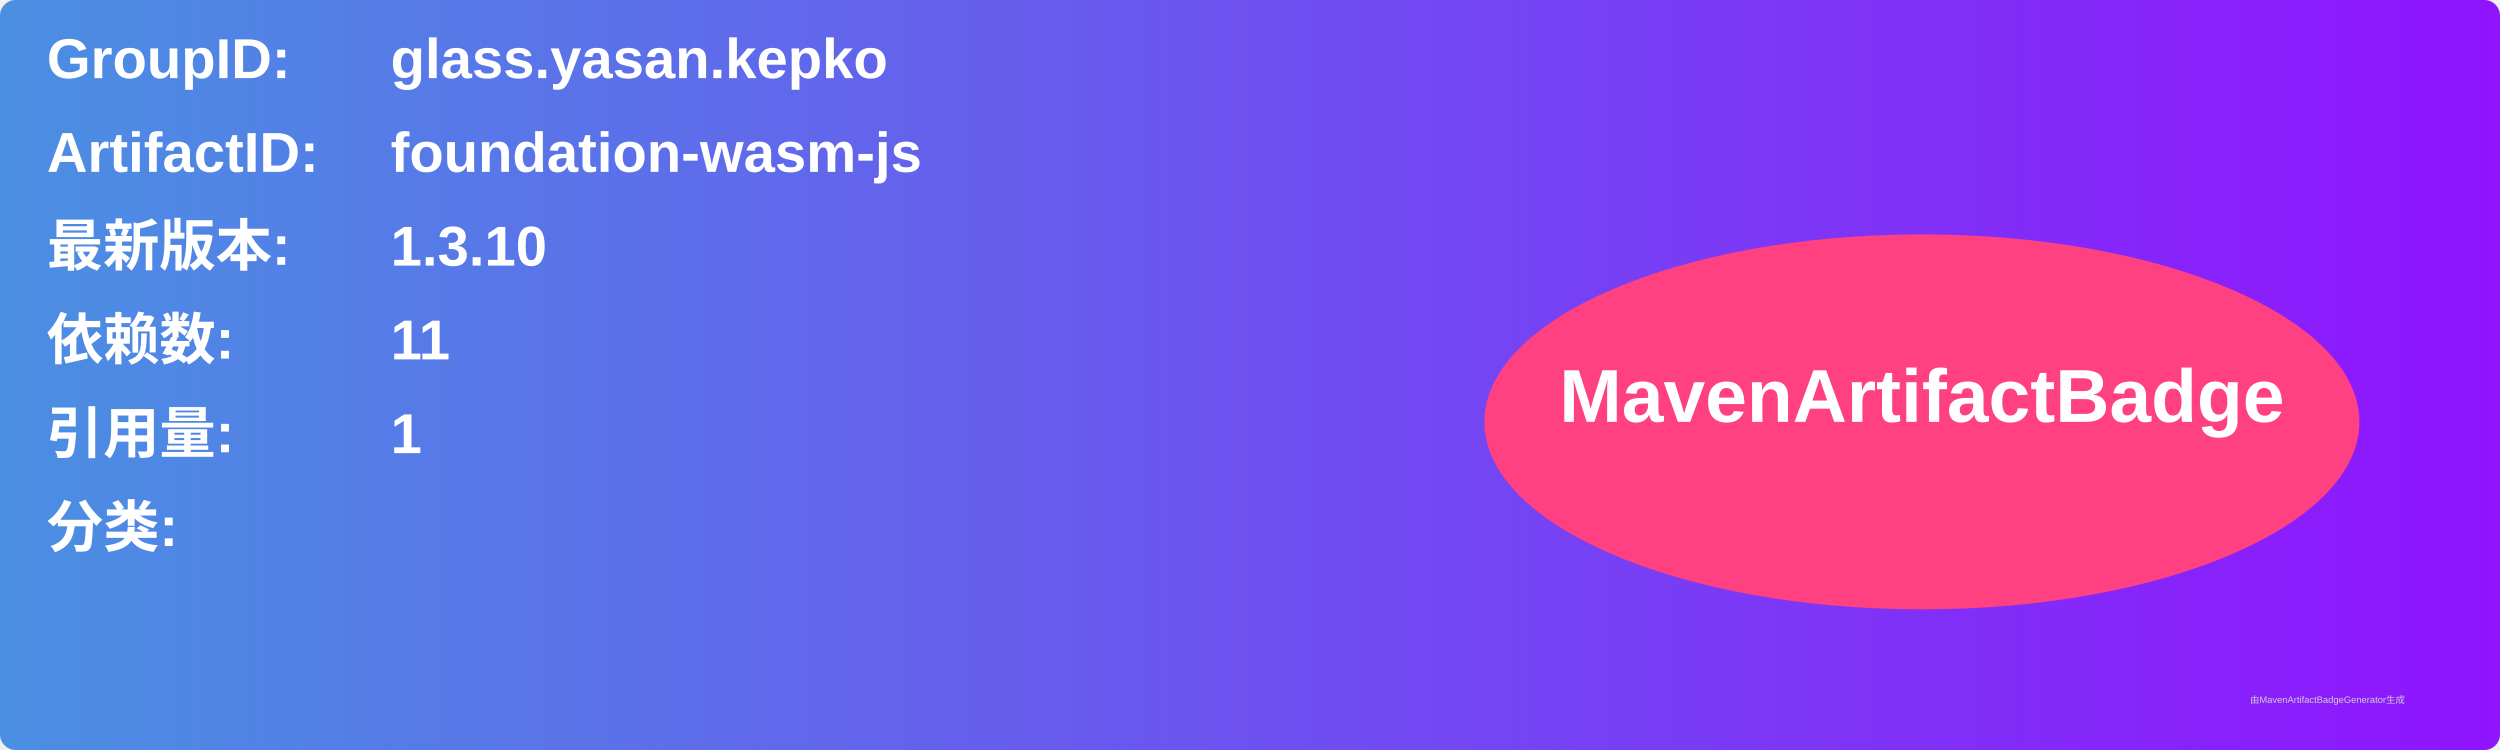
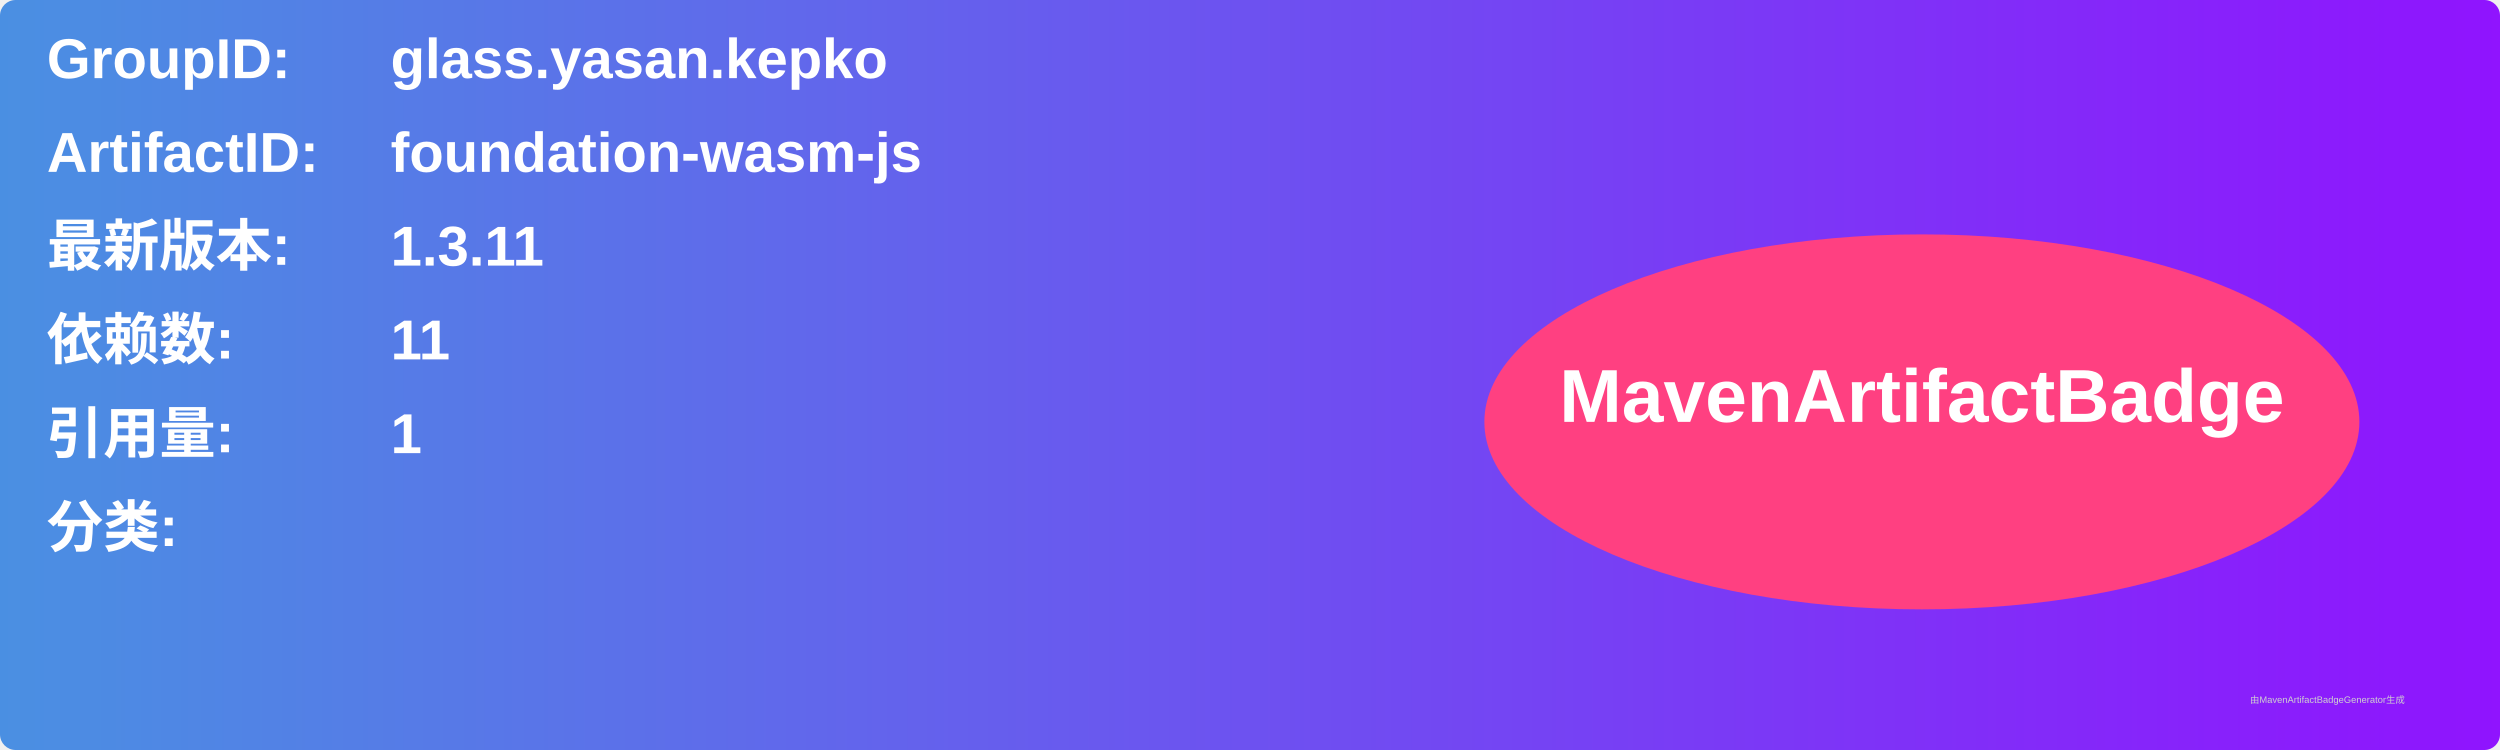
<svg xmlns="http://www.w3.org/2000/svg" width="800" height="240" viewBox="0 0 800 240">
  <linearGradient id="grad" x1="0%" y1="0%" x2="100%" y2="0%">
    <stop offset="0%" stop-color="#4a90e2" />
    <stop offset="100%" stop-color="#9013fe" />
  </linearGradient>
  <rect width="100%" height="100%" rx="5" ry="5" fill="url(#grad)" />
  <g transform="translate(15, 15)">
    <text x="0" y="10" font-family="Arial" font-size="18" fill="white" font-weight="bold" width="260">GroupID:</text>
    <text x="110" y="10" font-family="Arial" font-size="18" fill="white" font-weight="bold" width="460">glass.yasan.kepko</text>
    <text x="0" y="40" font-family="Arial" font-size="18" fill="white" font-weight="bold" width="260">ArtifactID:</text>
    <text x="110" y="40" font-family="Arial" font-size="18" fill="white" font-weight="bold" width="460">foundation-wasm-js</text>
    <text x="0" y="70" font-family="Arial" font-size="18" fill="white" font-weight="bold">最新版本:</text>
    <text x="110" y="70" font-family="Arial" font-size="18" fill="white" font-weight="bold">
-       <tspan font-weight="bold">1.3.10</tspan>
+       <tspan font-weight="bold">1.3.11</tspan>
    </text>
    <text x="0" y="100" font-family="Arial" font-size="18" fill="white" font-weight="bold">依赖数: </text>
    <text x="110" y="100" font-family="Arial" font-size="18" fill="white">
      <tspan font-weight="bold">11</tspan>
    </text>
    <text x="0" y="130" font-family="Arial" font-size="18" fill="white" font-weight="bold">引用量: </text>
    <text x="110" y="130" font-family="Arial" font-size="18" fill="white">
      <tspan font-weight="bold">1</tspan>
    </text>
    <text x="0" y="160" font-family="Arial" font-size="18" fill="white" font-weight="bold">分类:</text>
    <text x="10" y="190" font-family="Arial" font-size="10" fill="white">
      <tspan font-weight="bold" />
    </text>
    <ellipse cx="600" cy="120" rx="140" ry="60" fill="#ff4081" />
    <text x="600" y="120" text-anchor="middle" font-family="Arial" font-size="24" fill="white" font-weight="bold">MavenArtifactBadge</text>
  </g>
  <text x="720" y="225" font-family="Arial" font-size="3" fill="#d0d0d0">由MavenArtifactBadgeGenerator生成</text>
</svg>
